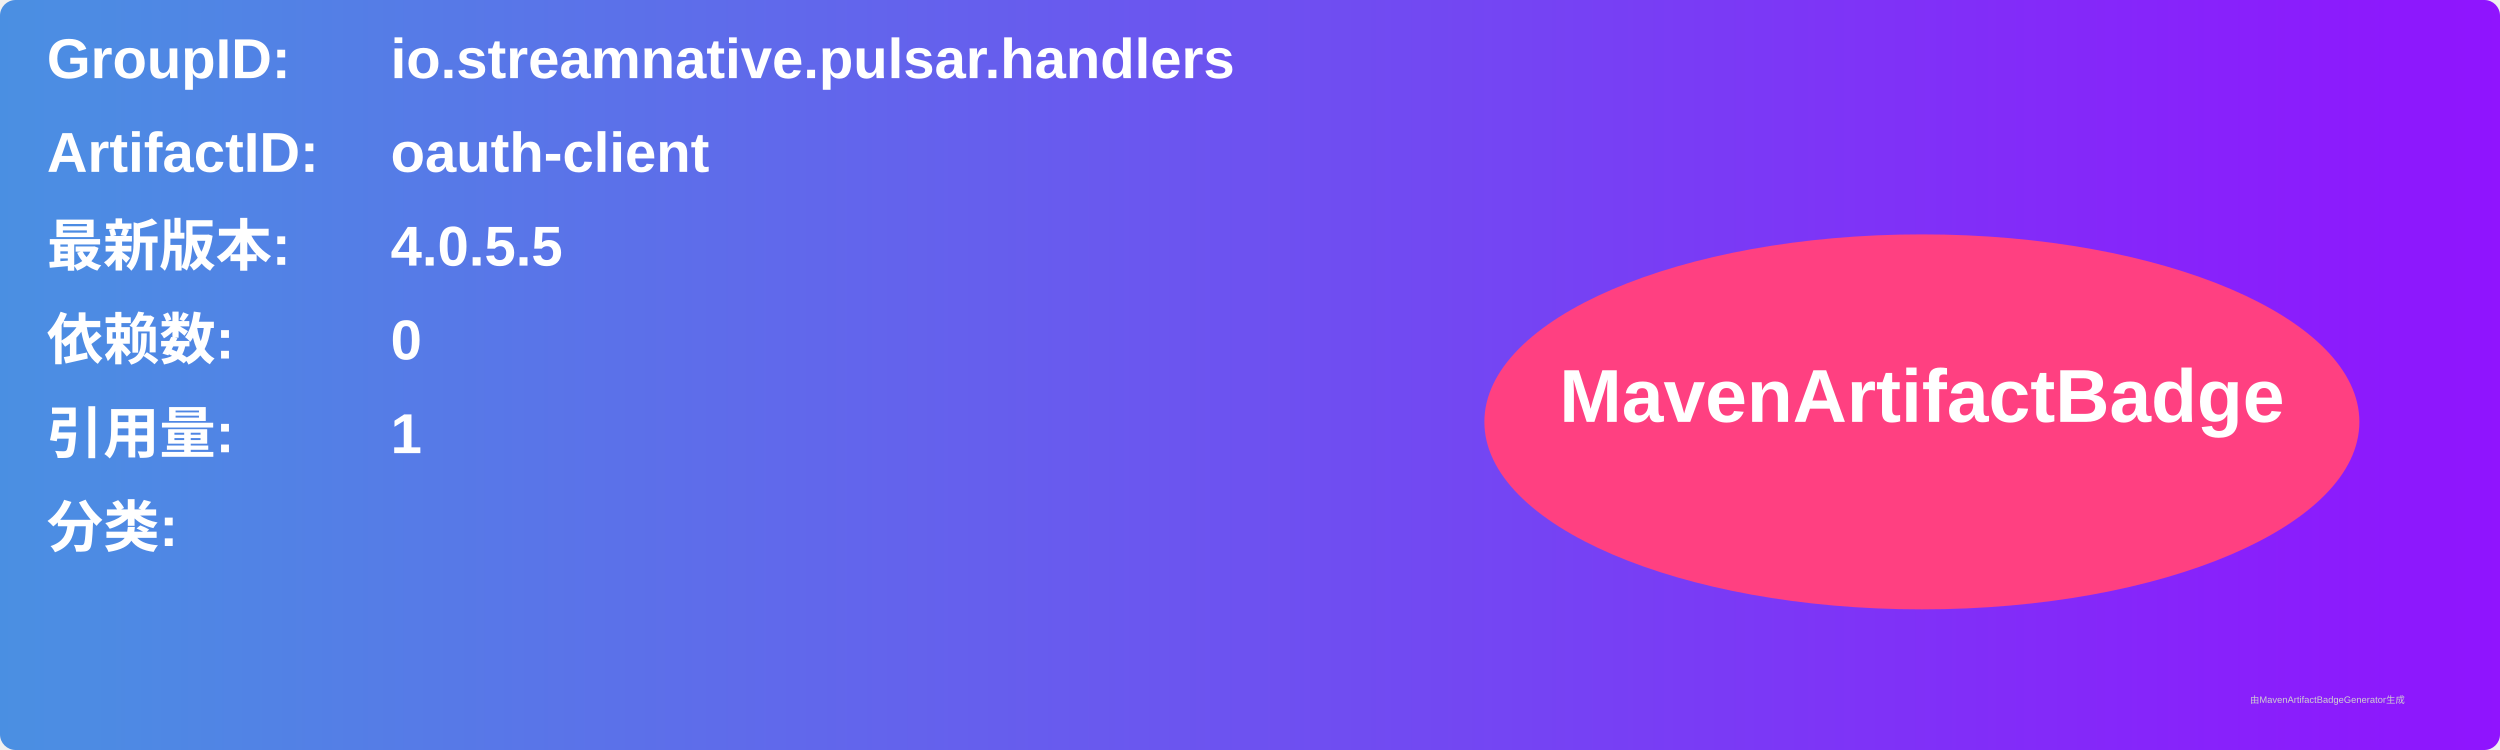
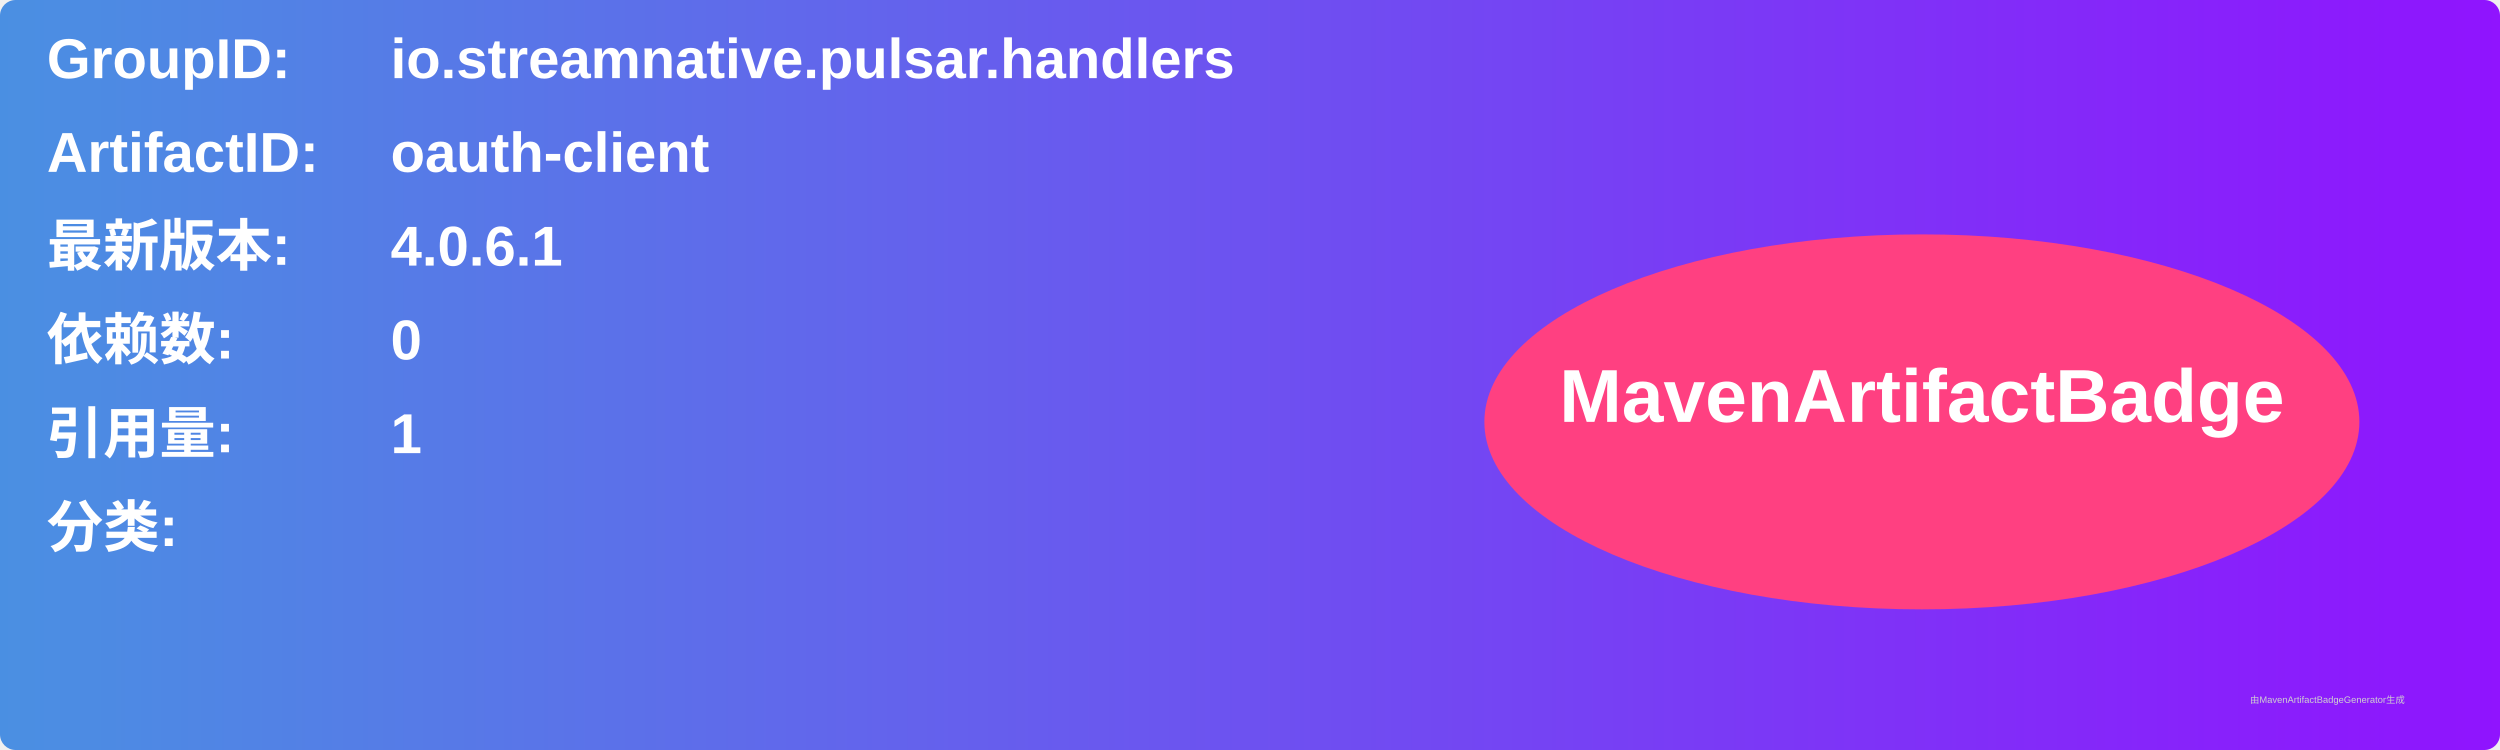
<svg xmlns="http://www.w3.org/2000/svg" width="800" height="240" viewBox="0 0 800 240">
  <linearGradient id="grad" x1="0%" y1="0%" x2="100%" y2="0%">
    <stop offset="0%" stop-color="#4a90e2" />
    <stop offset="100%" stop-color="#9013fe" />
  </linearGradient>
  <rect width="100%" height="100%" rx="5" ry="5" fill="url(#grad)" />
  <g transform="translate(15, 15)">
    <text x="0" y="10" font-family="Arial" font-size="18" fill="white" font-weight="bold" width="260">GroupID:</text>
    <text x="110" y="10" font-family="Arial" font-size="18" fill="white" font-weight="bold" width="460">io.streamnative.pulsar.handlers</text>
    <text x="0" y="40" font-family="Arial" font-size="18" fill="white" font-weight="bold" width="260">ArtifactID:</text>
    <text x="110" y="40" font-family="Arial" font-size="18" fill="white" font-weight="bold" width="460">oauth-client</text>
    <text x="0" y="70" font-family="Arial" font-size="18" fill="white" font-weight="bold">最新版本:</text>
    <text x="110" y="70" font-family="Arial" font-size="18" fill="white" font-weight="bold">
-       <tspan font-weight="bold">4.0.5.5</tspan>
+       <tspan font-weight="bold">4.0.6.1</tspan>
    </text>
    <text x="0" y="100" font-family="Arial" font-size="18" fill="white" font-weight="bold">依赖数: </text>
    <text x="110" y="100" font-family="Arial" font-size="18" fill="white">
      <tspan font-weight="bold">0</tspan>
    </text>
    <text x="0" y="130" font-family="Arial" font-size="18" fill="white" font-weight="bold">引用量: </text>
    <text x="110" y="130" font-family="Arial" font-size="18" fill="white">
      <tspan font-weight="bold">1</tspan>
    </text>
    <text x="0" y="160" font-family="Arial" font-size="18" fill="white" font-weight="bold">分类:</text>
    <text x="10" y="190" font-family="Arial" font-size="10" fill="white">
      <tspan font-weight="bold" />
    </text>
    <ellipse cx="600" cy="120" rx="140" ry="60" fill="#ff4081" />
    <text x="600" y="120" text-anchor="middle" font-family="Arial" font-size="24" fill="white" font-weight="bold">MavenArtifactBadge</text>
  </g>
  <text x="720" y="225" font-family="Arial" font-size="3" fill="#d0d0d0">由MavenArtifactBadgeGenerator生成</text>
</svg>
